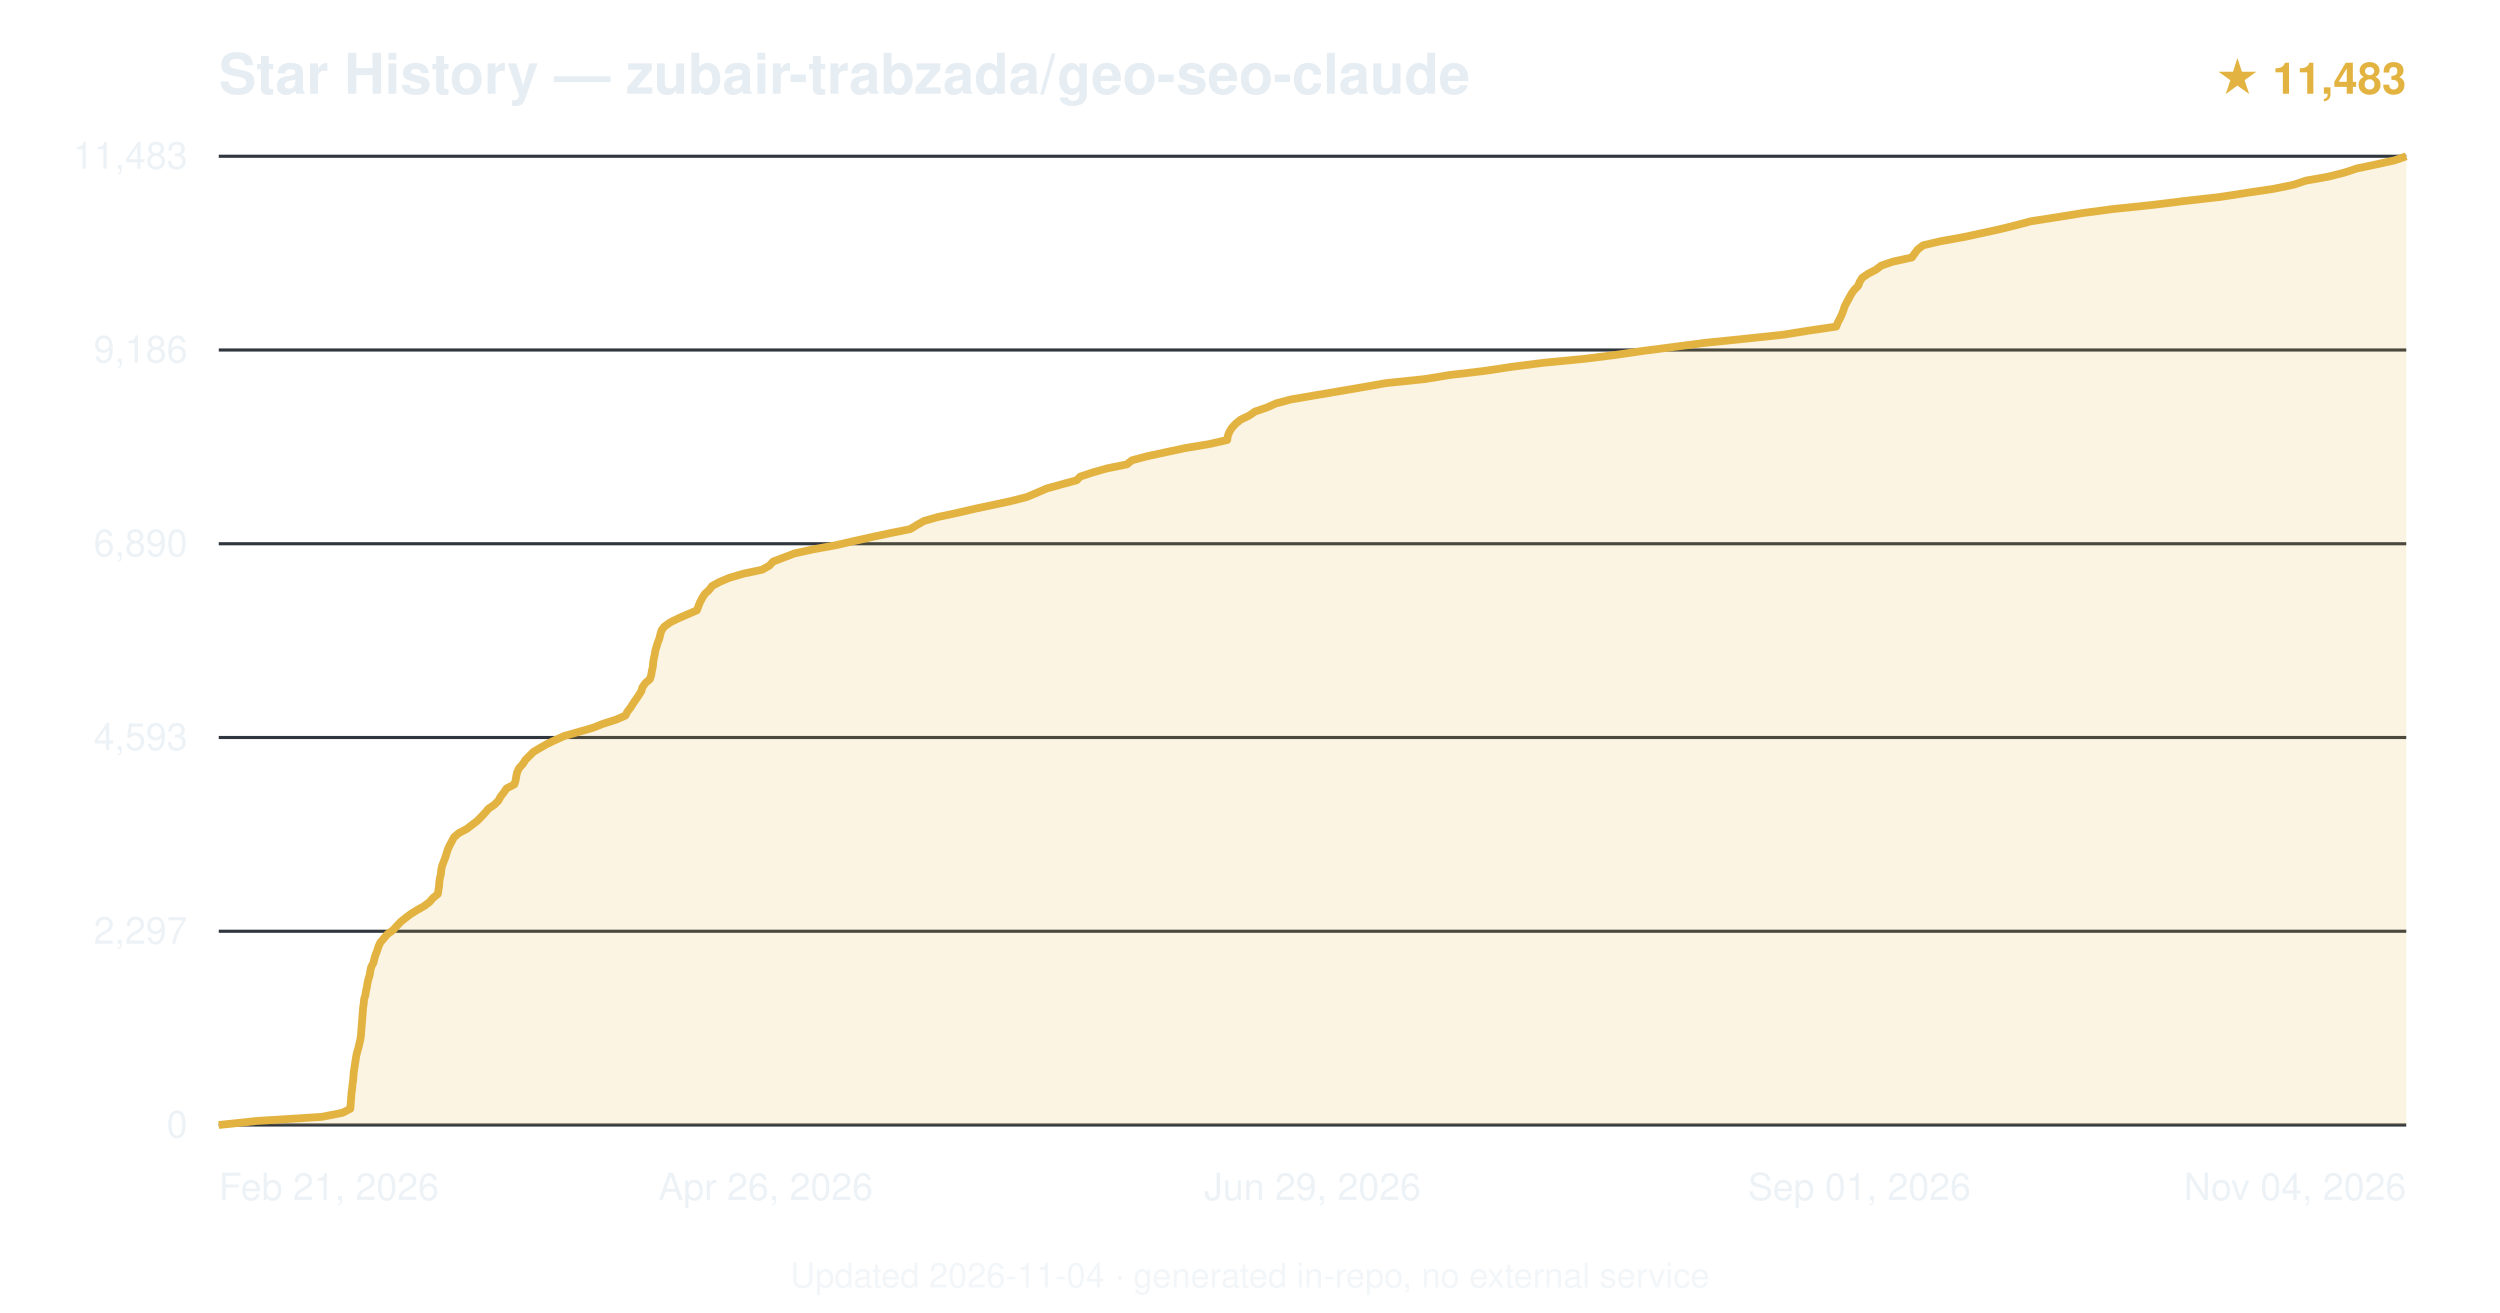
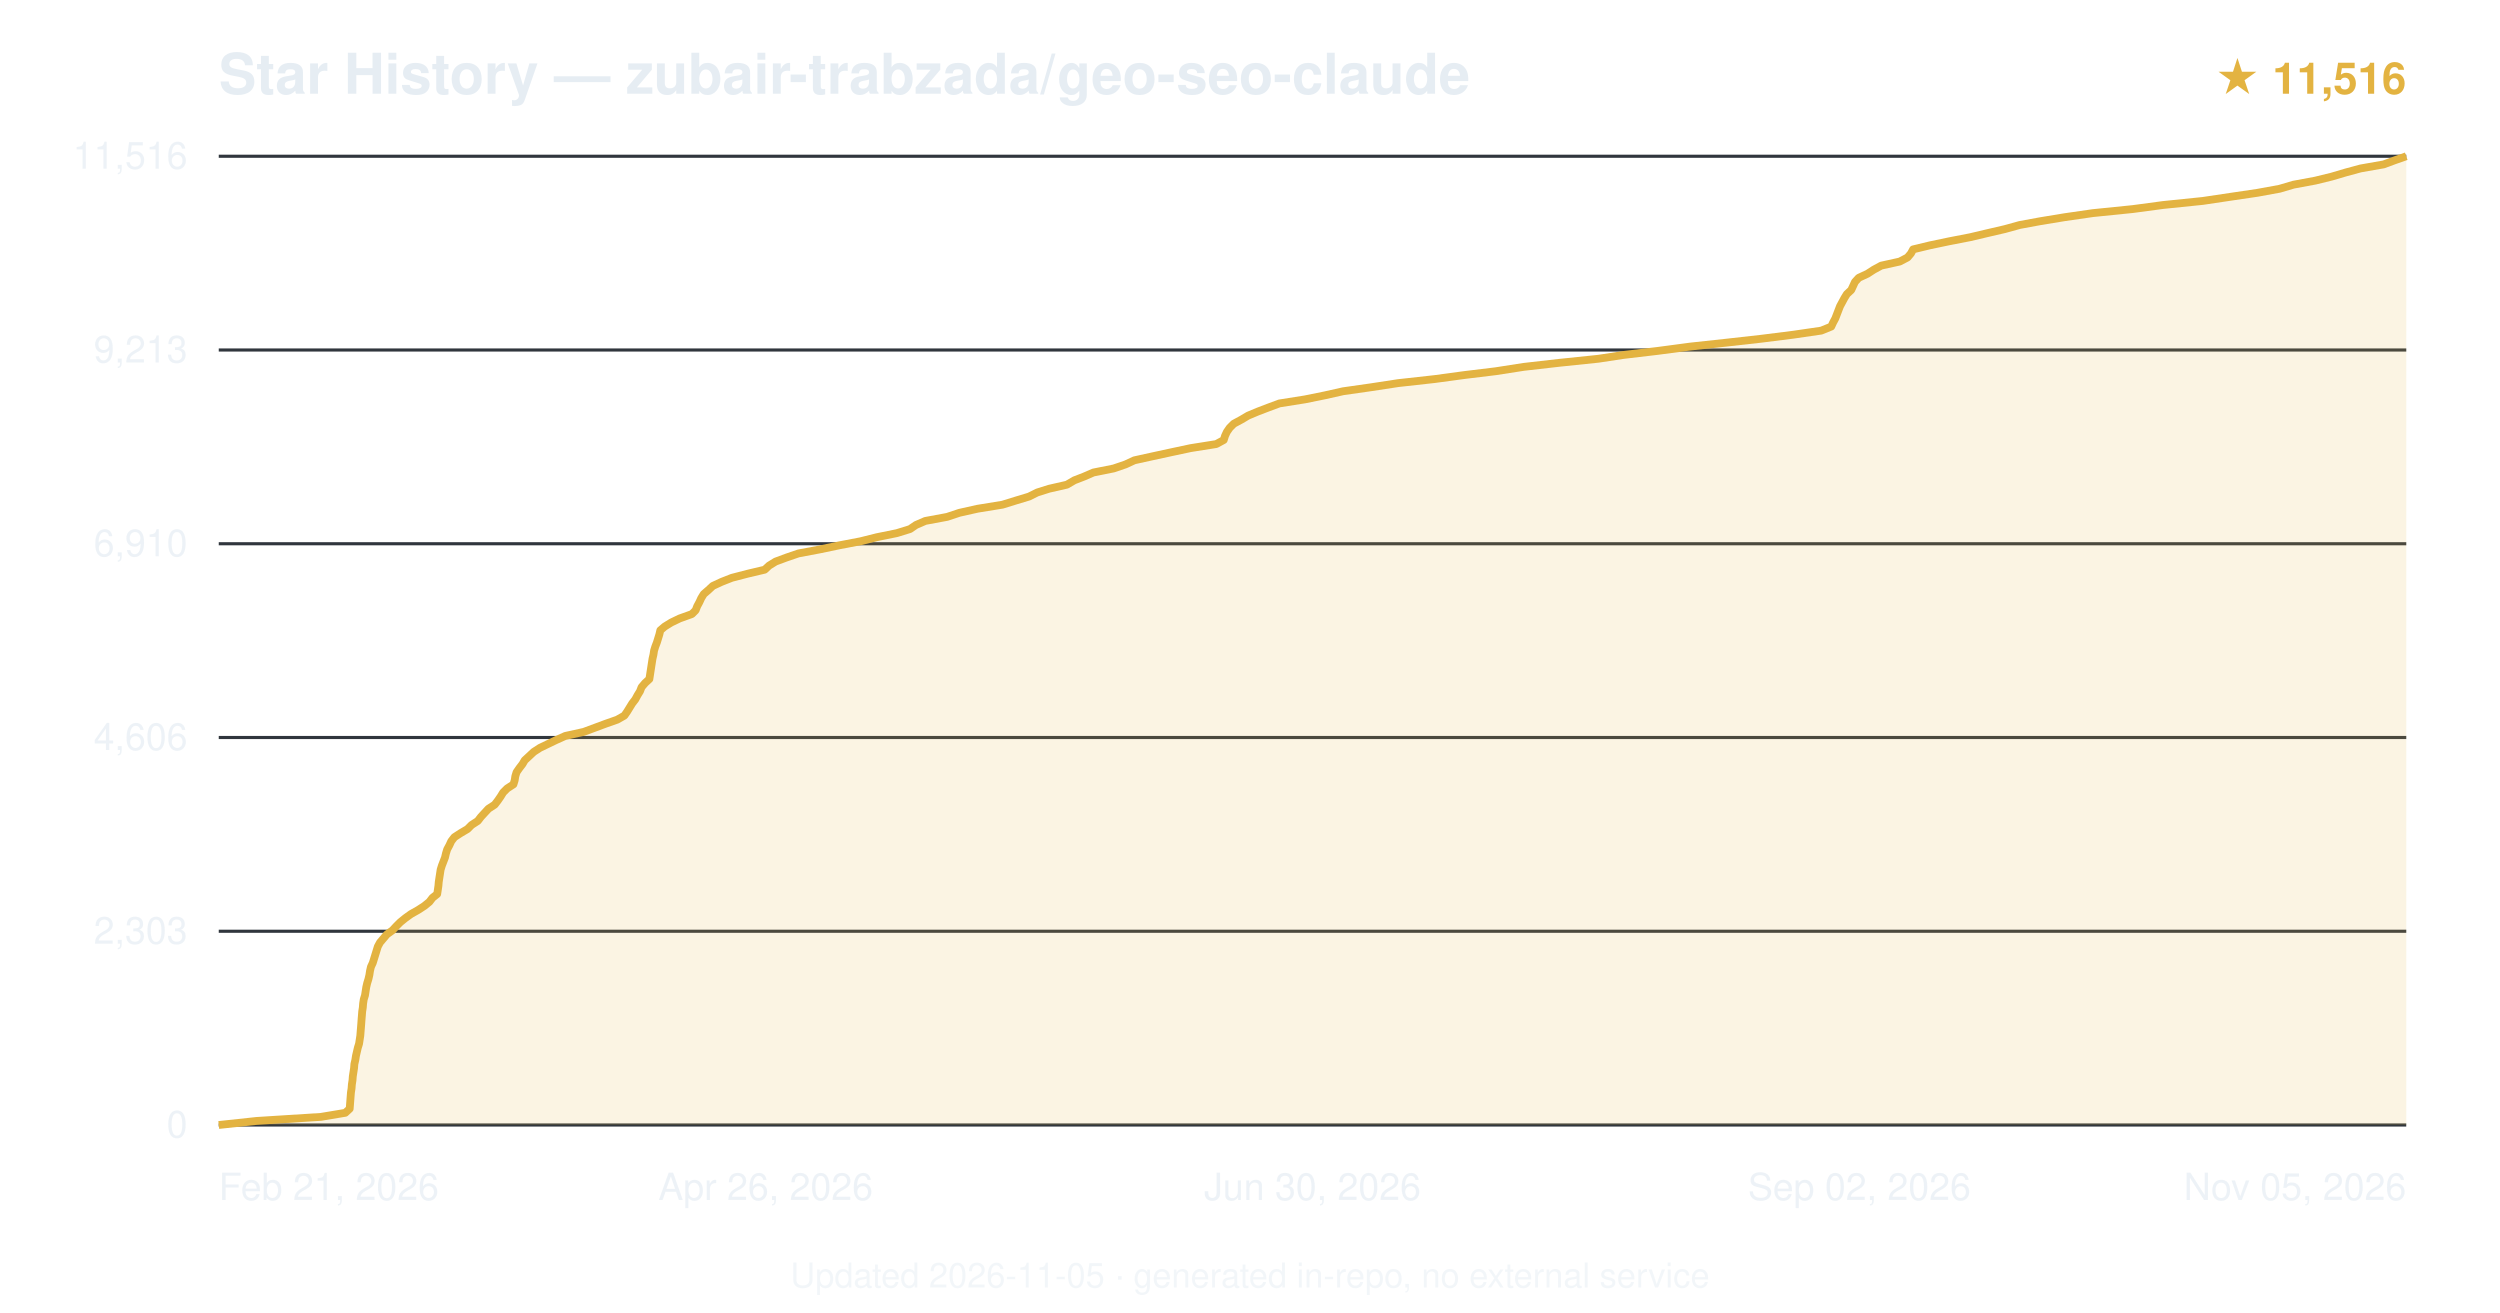
<svg xmlns="http://www.w3.org/2000/svg" viewBox="0 0 800 420" font-family="-apple-system,BlinkMacSystemFont,'Segoe UI',Helvetica,Arial,sans-serif">
  <text x="70" y="30" font-size="18" font-weight="600" fill="#e6edf3">Star History — zubair-trabzada/geo-seo-claude</text>
-   <text x="770" y="30" text-anchor="end" font-size="14" fill="#e3b341" font-weight="600">★ 11,483</text>
+   <text x="770" y="30" text-anchor="end" font-size="14" fill="#e3b341" font-weight="600">★ 11,516</text>
  <line x1="70" y1="360.0" x2="770" y2="360.0" stroke="#30363d" stroke-width="1" />
  <text x="60" y="364.0" text-anchor="end" font-size="12" fill="#e6edf3" opacity="0.7">0</text>
  <line x1="70" y1="298.0" x2="770" y2="298.0" stroke="#30363d" stroke-width="1" />
-   <text x="60" y="302.0" text-anchor="end" font-size="12" fill="#e6edf3" opacity="0.7">2,297</text>
+   <text x="60" y="302.0" text-anchor="end" font-size="12" fill="#e6edf3" opacity="0.7">2,303</text>
  <line x1="70" y1="236.0" x2="770" y2="236.0" stroke="#30363d" stroke-width="1" />
-   <text x="60" y="240.0" text-anchor="end" font-size="12" fill="#e6edf3" opacity="0.7">4,593</text>
+   <text x="60" y="240.0" text-anchor="end" font-size="12" fill="#e6edf3" opacity="0.7">4,606</text>
  <line x1="70" y1="174.0" x2="770" y2="174.0" stroke="#30363d" stroke-width="1" />
-   <text x="60" y="178.0" text-anchor="end" font-size="12" fill="#e6edf3" opacity="0.7">6,890</text>
+   <text x="60" y="178.0" text-anchor="end" font-size="12" fill="#e6edf3" opacity="0.7">6,910</text>
  <line x1="70" y1="112.0" x2="770" y2="112.0" stroke="#30363d" stroke-width="1" />
-   <text x="60" y="116.0" text-anchor="end" font-size="12" fill="#e6edf3" opacity="0.7">9,186</text>
+   <text x="60" y="116.0" text-anchor="end" font-size="12" fill="#e6edf3" opacity="0.7">9,213</text>
  <line x1="70" y1="50.0" x2="770" y2="50.0" stroke="#30363d" stroke-width="1" />
-   <text x="60" y="54.0" text-anchor="end" font-size="12" fill="#e6edf3" opacity="0.7">11,483</text>
-   <path d="M70.0,360.0 L82.2,358.7 L102.9,357.4 L109.6,356.1 L112.1,354.8 L112.2,353.5 L112.3,352.2 L112.4,350.9 L112.5,349.6 L112.7,348.3 L112.8,347.0 L113.0,345.7 L113.1,344.4 L113.2,343.1 L113.4,341.8 L113.6,340.5 L113.8,339.2 L114.0,337.9 L114.3,336.6 L114.7,335.3 L115.0,334.0 L115.3,332.7 L115.5,331.4 L115.6,330.1 L115.7,328.8 L115.8,327.6 L115.9,326.3 L116.0,325.0 L116.1,323.7 L116.2,322.4 L116.4,321.1 L116.5,319.8 L116.9,318.5 L117.1,317.2 L117.4,315.9 L117.6,314.6 L117.9,313.3 L118.3,312.0 L118.5,310.7 L118.8,309.4 L119.5,308.1 L119.8,306.8 L120.2,305.5 L120.7,304.2 L121.1,302.9 L121.7,301.6 L122.8,300.3 L123.9,299.0 L125.7,297.7 L126.9,296.4 L128.1,295.1 L129.7,293.8 L131.4,292.5 L133.5,291.2 L135.8,289.9 L137.5,288.6 L138.5,287.4 L140.1,286.1 L140.3,284.8 L140.5,283.5 L140.6,282.1 L140.8,280.8 L141.1,279.6 L141.2,278.3 L141.5,277.0 L142.0,275.7 L142.5,274.4 L142.9,273.1 L143.3,271.8 L143.9,270.5 L144.6,269.2 L145.3,267.9 L146.8,266.6 L149.3,265.3 L151.0,264.0 L152.7,262.7 L154.0,261.4 L155.2,260.1 L156.3,258.8 L158.2,257.5 L159.5,256.2 L160.2,254.9 L161.2,253.6 L162.1,252.3 L164.6,251.0 L165.0,249.7 L165.2,248.4 L165.5,247.1 L166.1,245.8 L167.3,244.5 L168.1,243.2 L169.4,241.9 L170.7,240.6 L172.7,239.4 L175.0,238.1 L177.7,236.8 L180.6,235.5 L185.2,234.2 L189.7,232.9 L193.0,231.6 L197.1,230.3 L200.1,229.0 L200.8,227.7 L201.8,226.4 L202.6,225.1 L203.5,223.8 L204.4,222.5 L205.2,221.2 L205.6,219.9 L206.5,218.6 L208.0,217.3 L208.4,216.0 L208.6,214.7 L208.9,213.4 L209.0,212.1 L209.2,210.8 L209.5,209.5 L209.7,208.2 L210.1,206.9 L210.5,205.6 L211.0,204.3 L211.3,203.0 L211.7,201.7 L212.6,200.5 L214.4,199.2 L217.0,197.9 L220.0,196.6 L223.0,195.3 L223.5,194.0 L224.0,192.7 L224.7,191.4 L225.5,190.1 L226.9,188.8 L227.9,187.5 L230.3,186.2 L233.4,184.9 L237.8,183.6 L243.9,182.3 L246.2,181.0 L247.4,179.7 L250.8,178.4 L254.2,177.1 L260.1,175.8 L267.3,174.5 L273.0,173.2 L278.8,171.9 L284.9,170.6 L291.3,169.3 L293.4,168.0 L295.7,166.7 L300.3,165.4 L306.4,164.1 L312.0,162.8 L318.1,161.5 L323.7,160.3 L328.7,159.0 L332.0,157.6 L335.0,156.3 L339.7,155.0 L344.5,153.7 L345.7,152.5 L349.6,151.2 L354.2,149.9 L360.6,148.6 L362.2,147.3 L367.1,146.0 L373.1,144.7 L379.2,143.4 L387.0,142.1 L392.7,140.8 L392.9,139.5 L393.4,138.2 L394.2,136.9 L395.4,135.6 L397.0,134.3 L399.7,133.0 L401.6,131.7 L405.4,130.4 L408.3,129.1 L413.2,127.8 L420.8,126.5 L428.5,125.2 L436.1,123.9 L443.5,122.6 L456.0,121.3 L463.9,120.0 L475.0,118.7 L483.6,117.4 L493.8,116.1 L507.2,114.8 L517.5,113.5 L525.7,112.3 L535.7,111.0 L545.7,109.7 L558.4,108.4 L570.7,107.1 L578.8,105.8 L587.6,104.5 L588.1,103.2 L588.8,101.9 L589.4,100.6 L589.9,99.3 L590.3,98.0 L591.0,96.7 L591.7,95.4 L592.4,94.1 L593.3,92.8 L594.6,91.5 L595.1,90.2 L595.9,88.9 L597.8,87.6 L600.3,86.3 L602.0,85.0 L605.8,83.7 L611.8,82.4 L612.7,81.1 L613.7,79.8 L615.4,78.5 L620.9,77.2 L628.2,75.9 L634.2,74.6 L639.7,73.4 L645.0,72.1 L649.9,70.8 L658.3,69.5 L666.3,68.2 L676.1,66.9 L688.6,65.6 L699.2,64.3 L710.6,63.0 L719.0,61.7 L727.7,60.4 L734.0,59.1 L737.9,57.8 L745.2,56.5 L750.3,55.2 L754.2,53.9 L760.4,52.6 L766.3,51.3 L770.0,50.0 L770.0,360 L70.0,360 Z" fill="#e3b341" opacity="0.15" />
-   <path d="M70.0,360.0 L82.2,358.7 L102.9,357.4 L109.6,356.1 L112.1,354.8 L112.2,353.5 L112.3,352.2 L112.4,350.9 L112.5,349.6 L112.7,348.3 L112.8,347.0 L113.0,345.7 L113.1,344.4 L113.2,343.1 L113.4,341.8 L113.6,340.5 L113.8,339.2 L114.0,337.9 L114.3,336.6 L114.7,335.3 L115.0,334.0 L115.3,332.7 L115.5,331.4 L115.6,330.1 L115.7,328.8 L115.8,327.6 L115.9,326.3 L116.0,325.0 L116.1,323.7 L116.2,322.4 L116.4,321.1 L116.5,319.8 L116.9,318.5 L117.1,317.2 L117.4,315.9 L117.6,314.6 L117.9,313.3 L118.3,312.0 L118.5,310.7 L118.8,309.4 L119.5,308.1 L119.8,306.8 L120.2,305.5 L120.7,304.2 L121.1,302.9 L121.7,301.6 L122.8,300.3 L123.9,299.0 L125.7,297.7 L126.9,296.4 L128.1,295.1 L129.7,293.8 L131.4,292.5 L133.5,291.2 L135.8,289.9 L137.5,288.6 L138.5,287.4 L140.1,286.1 L140.3,284.8 L140.5,283.5 L140.6,282.1 L140.8,280.8 L141.1,279.6 L141.2,278.3 L141.5,277.0 L142.0,275.7 L142.5,274.4 L142.9,273.1 L143.3,271.8 L143.9,270.5 L144.6,269.2 L145.3,267.9 L146.8,266.6 L149.3,265.3 L151.0,264.0 L152.7,262.7 L154.0,261.4 L155.2,260.1 L156.3,258.8 L158.2,257.5 L159.5,256.2 L160.2,254.9 L161.2,253.6 L162.1,252.3 L164.6,251.0 L165.0,249.7 L165.2,248.4 L165.5,247.1 L166.1,245.8 L167.3,244.5 L168.1,243.2 L169.4,241.9 L170.7,240.6 L172.7,239.4 L175.0,238.1 L177.7,236.8 L180.6,235.5 L185.2,234.2 L189.7,232.9 L193.0,231.6 L197.1,230.3 L200.1,229.0 L200.8,227.7 L201.8,226.4 L202.6,225.1 L203.5,223.8 L204.4,222.5 L205.2,221.2 L205.6,219.9 L206.5,218.6 L208.0,217.3 L208.4,216.0 L208.6,214.7 L208.9,213.4 L209.0,212.1 L209.2,210.8 L209.5,209.5 L209.7,208.2 L210.1,206.9 L210.5,205.6 L211.0,204.3 L211.3,203.0 L211.7,201.7 L212.6,200.5 L214.4,199.2 L217.0,197.9 L220.0,196.6 L223.0,195.3 L223.5,194.0 L224.0,192.7 L224.7,191.4 L225.5,190.1 L226.9,188.8 L227.9,187.5 L230.3,186.2 L233.4,184.9 L237.8,183.6 L243.9,182.3 L246.2,181.0 L247.4,179.7 L250.8,178.4 L254.2,177.1 L260.1,175.8 L267.3,174.5 L273.0,173.2 L278.8,171.9 L284.9,170.6 L291.3,169.3 L293.4,168.0 L295.7,166.7 L300.3,165.4 L306.4,164.1 L312.0,162.8 L318.1,161.5 L323.7,160.3 L328.7,159.0 L332.0,157.6 L335.0,156.3 L339.7,155.0 L344.5,153.7 L345.7,152.5 L349.6,151.2 L354.2,149.9 L360.6,148.6 L362.2,147.3 L367.1,146.0 L373.1,144.7 L379.2,143.4 L387.0,142.1 L392.7,140.8 L392.9,139.5 L393.4,138.2 L394.2,136.9 L395.4,135.6 L397.0,134.3 L399.7,133.0 L401.6,131.7 L405.4,130.4 L408.3,129.1 L413.2,127.8 L420.8,126.5 L428.5,125.2 L436.1,123.9 L443.5,122.6 L456.0,121.3 L463.9,120.0 L475.0,118.7 L483.6,117.4 L493.8,116.1 L507.2,114.8 L517.5,113.5 L525.7,112.3 L535.7,111.0 L545.7,109.7 L558.4,108.4 L570.7,107.1 L578.8,105.8 L587.6,104.5 L588.1,103.2 L588.8,101.9 L589.4,100.6 L589.9,99.3 L590.3,98.0 L591.0,96.7 L591.7,95.4 L592.4,94.1 L593.3,92.8 L594.6,91.5 L595.1,90.2 L595.9,88.9 L597.8,87.6 L600.3,86.3 L602.0,85.0 L605.8,83.7 L611.8,82.4 L612.7,81.1 L613.7,79.8 L615.4,78.5 L620.9,77.2 L628.2,75.9 L634.2,74.6 L639.7,73.4 L645.0,72.1 L649.9,70.8 L658.3,69.5 L666.3,68.2 L676.1,66.9 L688.6,65.6 L699.2,64.3 L710.6,63.0 L719.0,61.7 L727.7,60.4 L734.0,59.1 L737.9,57.8 L745.2,56.5 L750.3,55.2 L754.2,53.9 L760.4,52.6 L766.3,51.3 L770.0,50.0" fill="none" stroke="#e3b341" stroke-width="2.5" stroke-linejoin="round" />
+   <text x="60" y="54.0" text-anchor="end" font-size="12" fill="#e6edf3" opacity="0.7">11,516</text>
+   <path d="M70.0,360.0 L82.1,358.7 L102.7,357.4 L110.5,356.1 L111.9,354.8 L112.0,353.5 L112.1,352.2 L112.2,350.9 L112.3,349.6 L112.5,348.3 L112.6,347.0 L112.8,345.7 L112.9,344.4 L113.1,343.1 L113.3,341.8 L113.4,340.5 L113.7,339.2 L113.9,337.9 L114.2,336.6 L114.5,335.3 L114.9,334.0 L115.1,332.7 L115.3,331.4 L115.4,330.1 L115.5,328.9 L115.6,327.6 L115.7,326.2 L115.8,325.0 L115.9,323.7 L116.1,322.4 L116.2,321.1 L116.4,319.8 L116.8,318.5 L117.0,317.2 L117.2,315.9 L117.5,314.6 L117.9,313.3 L118.2,312.0 L118.4,310.7 L118.7,309.4 L119.3,308.1 L119.7,306.8 L120.1,305.5 L120.5,304.2 L120.9,302.9 L121.6,301.6 L122.7,300.3 L123.8,299.0 L125.6,297.7 L126.8,296.4 L128.1,295.1 L129.7,293.8 L131.5,292.5 L133.8,291.2 L135.8,289.9 L137.4,288.6 L138.4,287.3 L139.9,286.1 L140.1,284.8 L140.3,283.4 L140.4,282.2 L140.6,280.9 L140.8,279.6 L141.0,278.3 L141.4,277.0 L141.9,275.7 L142.4,274.4 L142.7,273.1 L143.1,271.8 L143.8,270.5 L144.4,269.2 L145.4,267.9 L147.4,266.6 L149.6,265.3 L150.9,264.0 L152.9,262.7 L153.9,261.4 L155.1,260.1 L156.3,258.8 L158.3,257.5 L159.3,256.2 L160.2,254.9 L161.0,253.6 L162.3,252.3 L164.3,251.0 L164.7,249.7 L164.9,248.4 L165.3,247.1 L166.2,245.8 L167.2,244.5 L167.9,243.3 L169.3,242.0 L170.8,240.6 L172.8,239.3 L175.3,238.1 L178.0,236.8 L180.9,235.5 L186.8,234.2 L190.3,232.9 L193.8,231.6 L197.5,230.3 L199.8,229.0 L200.7,227.7 L201.5,226.4 L202.3,225.1 L203.3,223.8 L204.0,222.5 L204.8,221.2 L205.3,219.9 L206.4,218.6 L207.8,217.3 L208.0,216.0 L208.2,214.7 L208.4,213.4 L208.6,212.1 L208.8,210.8 L209.1,209.5 L209.3,208.2 L209.7,206.9 L210.2,205.6 L210.6,204.3 L211.0,203.0 L211.3,201.7 L212.7,200.5 L214.8,199.2 L217.5,197.9 L221.4,196.5 L222.6,195.3 L223.1,194.0 L223.8,192.7 L224.4,191.4 L225.2,190.1 L226.7,188.8 L228.1,187.5 L230.9,186.2 L234.2,184.9 L239.2,183.6 L244.7,182.3 L246.1,181.0 L248.2,179.7 L251.7,178.4 L255.5,177.1 L262.4,175.8 L268.6,174.5 L275.4,173.2 L280.6,171.9 L287.0,170.6 L291.2,169.3 L293.1,168.0 L296.1,166.7 L303.1,165.4 L307.0,164.1 L312.8,162.8 L320.8,161.5 L325.0,160.2 L329.3,158.9 L331.9,157.6 L335.7,156.4 L341.4,155.1 L343.8,153.7 L346.9,152.5 L349.9,151.2 L356.4,149.9 L360.2,148.6 L363.0,147.3 L368.9,146.0 L374.9,144.7 L381.0,143.4 L389.2,142.1 L391.6,140.8 L392.0,139.5 L392.6,138.2 L393.5,136.9 L394.8,135.6 L397.2,134.3 L399.4,133.0 L402.5,131.7 L405.9,130.4 L409.4,129.1 L417.6,127.8 L424.0,126.5 L429.8,125.2 L438.9,123.9 L447.4,122.6 L459.1,121.3 L468.7,120.0 L478.6,118.8 L487.6,117.4 L499.0,116.1 L511.5,114.8 L519.4,113.6 L530.4,112.3 L540.9,110.9 L552.0,109.7 L563.6,108.4 L573.9,107.1 L582.8,105.8 L586.0,104.5 L586.6,103.2 L587.3,101.9 L587.8,100.6 L588.3,99.3 L588.8,98.0 L589.5,96.7 L590.2,95.4 L591.0,94.1 L592.4,92.8 L593.0,91.5 L593.6,90.2 L594.8,88.9 L597.6,87.6 L599.6,86.3 L602.0,85.0 L607.9,83.7 L610.4,82.4 L611.5,81.1 L612.2,79.8 L617.6,78.5 L623.8,77.2 L630.5,75.9 L636.0,74.6 L641.6,73.3 L646.3,72.0 L652.8,70.8 L660.7,69.5 L669.7,68.2 L682.5,66.9 L692.2,65.6 L704.9,64.3 L713.6,63.0 L722.4,61.7 L729.5,60.4 L733.9,59.1 L740.9,57.8 L746.2,56.5 L750.6,55.2 L755.4,53.9 L762.8,52.6 L766.3,51.3 L770.0,50.0 L770.0,360 L70.0,360 Z" fill="#e3b341" opacity="0.15" />
+   <path d="M70.0,360.0 L82.1,358.7 L102.7,357.4 L110.5,356.1 L111.9,354.8 L112.0,353.5 L112.1,352.2 L112.2,350.9 L112.3,349.6 L112.5,348.3 L112.6,347.0 L112.8,345.7 L112.9,344.4 L113.1,343.1 L113.3,341.8 L113.4,340.5 L113.7,339.2 L113.9,337.9 L114.2,336.6 L114.5,335.3 L114.9,334.0 L115.1,332.7 L115.3,331.4 L115.4,330.1 L115.5,328.9 L115.6,327.6 L115.7,326.2 L115.8,325.0 L115.9,323.7 L116.1,322.4 L116.2,321.1 L116.4,319.8 L116.8,318.5 L117.0,317.2 L117.2,315.9 L117.5,314.6 L117.9,313.3 L118.2,312.0 L118.4,310.7 L118.7,309.4 L119.3,308.1 L119.7,306.8 L120.1,305.5 L120.5,304.2 L120.9,302.9 L121.6,301.6 L122.7,300.3 L123.8,299.0 L125.6,297.7 L126.8,296.4 L128.1,295.1 L129.7,293.8 L131.5,292.5 L133.8,291.2 L135.8,289.9 L137.4,288.6 L138.4,287.3 L139.9,286.1 L140.1,284.8 L140.3,283.4 L140.4,282.2 L140.6,280.9 L140.8,279.6 L141.0,278.3 L141.4,277.0 L141.9,275.7 L142.4,274.4 L142.7,273.1 L143.1,271.8 L143.8,270.5 L144.4,269.2 L145.4,267.9 L147.4,266.6 L149.6,265.3 L150.9,264.0 L152.9,262.7 L153.9,261.4 L155.1,260.1 L156.3,258.8 L158.3,257.5 L159.3,256.2 L160.2,254.9 L161.0,253.6 L162.3,252.3 L164.3,251.0 L164.7,249.7 L164.9,248.4 L165.3,247.1 L166.2,245.8 L167.2,244.5 L167.9,243.3 L169.3,242.0 L170.8,240.6 L172.8,239.3 L175.3,238.1 L178.0,236.8 L180.9,235.5 L186.8,234.2 L190.3,232.9 L193.8,231.6 L197.5,230.3 L199.8,229.0 L200.7,227.7 L201.5,226.4 L202.3,225.1 L203.3,223.8 L204.0,222.5 L204.8,221.2 L205.3,219.9 L206.4,218.6 L207.8,217.3 L208.0,216.0 L208.2,214.7 L208.4,213.4 L208.6,212.1 L208.8,210.8 L209.1,209.5 L209.3,208.2 L209.7,206.9 L210.2,205.6 L210.6,204.3 L211.0,203.0 L211.3,201.7 L212.7,200.5 L214.8,199.2 L217.5,197.9 L221.4,196.5 L222.6,195.3 L223.1,194.0 L223.8,192.7 L224.4,191.4 L225.2,190.1 L226.7,188.8 L228.1,187.5 L230.9,186.2 L234.2,184.9 L239.2,183.6 L244.7,182.3 L246.1,181.0 L248.2,179.7 L251.7,178.4 L255.5,177.1 L262.4,175.8 L268.6,174.5 L275.4,173.2 L280.6,171.9 L287.0,170.6 L291.2,169.3 L293.1,168.0 L296.1,166.7 L303.1,165.4 L307.0,164.1 L312.8,162.8 L320.8,161.5 L325.0,160.2 L329.3,158.9 L331.9,157.6 L335.7,156.4 L341.4,155.1 L343.8,153.7 L346.9,152.5 L349.9,151.2 L356.4,149.9 L360.2,148.6 L363.0,147.3 L368.9,146.0 L374.9,144.7 L381.0,143.4 L389.2,142.1 L391.6,140.8 L392.0,139.5 L392.6,138.2 L393.5,136.9 L394.8,135.6 L397.2,134.3 L399.4,133.0 L402.5,131.7 L405.9,130.4 L409.4,129.1 L417.6,127.8 L424.0,126.5 L429.8,125.2 L438.9,123.9 L447.4,122.6 L459.1,121.3 L468.7,120.0 L478.6,118.8 L487.6,117.4 L499.0,116.1 L511.5,114.8 L519.4,113.6 L530.4,112.3 L540.9,110.9 L552.0,109.7 L563.6,108.4 L573.9,107.1 L582.8,105.8 L586.0,104.5 L586.6,103.2 L587.3,101.9 L587.8,100.6 L588.3,99.3 L588.8,98.0 L589.5,96.7 L590.2,95.4 L591.0,94.1 L592.4,92.8 L593.0,91.5 L593.6,90.2 L594.8,88.9 L597.6,87.6 L599.6,86.3 L602.0,85.0 L607.9,83.7 L610.4,82.4 L611.5,81.1 L612.2,79.8 L617.6,78.5 L623.8,77.2 L630.5,75.9 L636.0,74.6 L641.6,73.3 L646.3,72.0 L652.8,70.8 L660.7,69.5 L669.7,68.2 L682.5,66.9 L692.2,65.6 L704.9,64.3 L713.6,63.0 L722.4,61.7 L729.5,60.4 L733.9,59.1 L740.9,57.8 L746.2,56.5 L750.6,55.2 L755.4,53.9 L762.8,52.6 L766.3,51.3 L770.0,50.0" fill="none" stroke="#e3b341" stroke-width="2.5" stroke-linejoin="round" />
  <text x="70.0" y="384" text-anchor="start" font-size="12" fill="#e6edf3" opacity="0.7">Feb 21, 2026</text>
  <text x="245.0" y="384" text-anchor="middle" font-size="12" fill="#e6edf3" opacity="0.7">Apr 26, 2026</text>
-   <text x="420.0" y="384" text-anchor="middle" font-size="12" fill="#e6edf3" opacity="0.7">Jun 29, 2026</text>
-   <text x="595.0" y="384" text-anchor="middle" font-size="12" fill="#e6edf3" opacity="0.7">Sep 01, 2026</text>
-   <text x="770.0" y="384" text-anchor="end" font-size="12" fill="#e6edf3" opacity="0.7">Nov 04, 2026</text>
-   <text x="400.0" y="412" text-anchor="middle" font-size="11" fill="#e6edf3" opacity="0.5">Updated 2026-11-04 · generated in-repo, no external service</text>
+   <text x="420.0" y="384" text-anchor="middle" font-size="12" fill="#e6edf3" opacity="0.7">Jun 30, 2026</text>
+   <text x="595.0" y="384" text-anchor="middle" font-size="12" fill="#e6edf3" opacity="0.7">Sep 02, 2026</text>
+   <text x="770.0" y="384" text-anchor="end" font-size="12" fill="#e6edf3" opacity="0.7">Nov 05, 2026</text>
+   <text x="400.0" y="412" text-anchor="middle" font-size="11" fill="#e6edf3" opacity="0.5">Updated 2026-11-05 · generated in-repo, no external service</text>
</svg>
